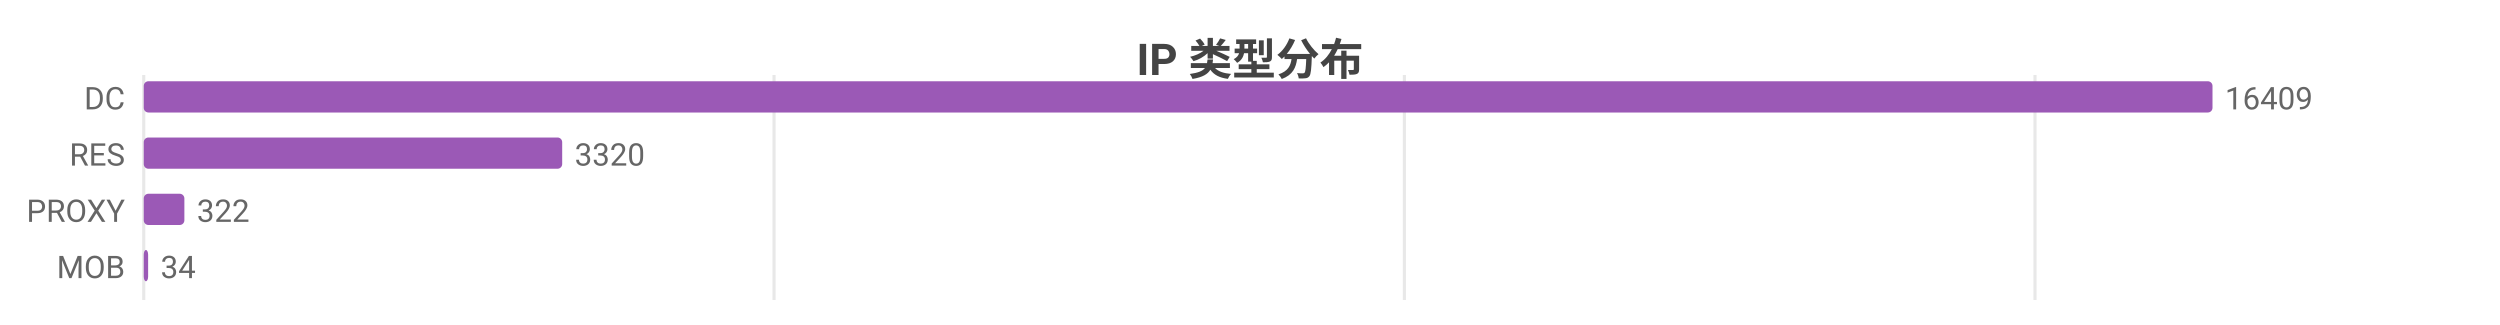
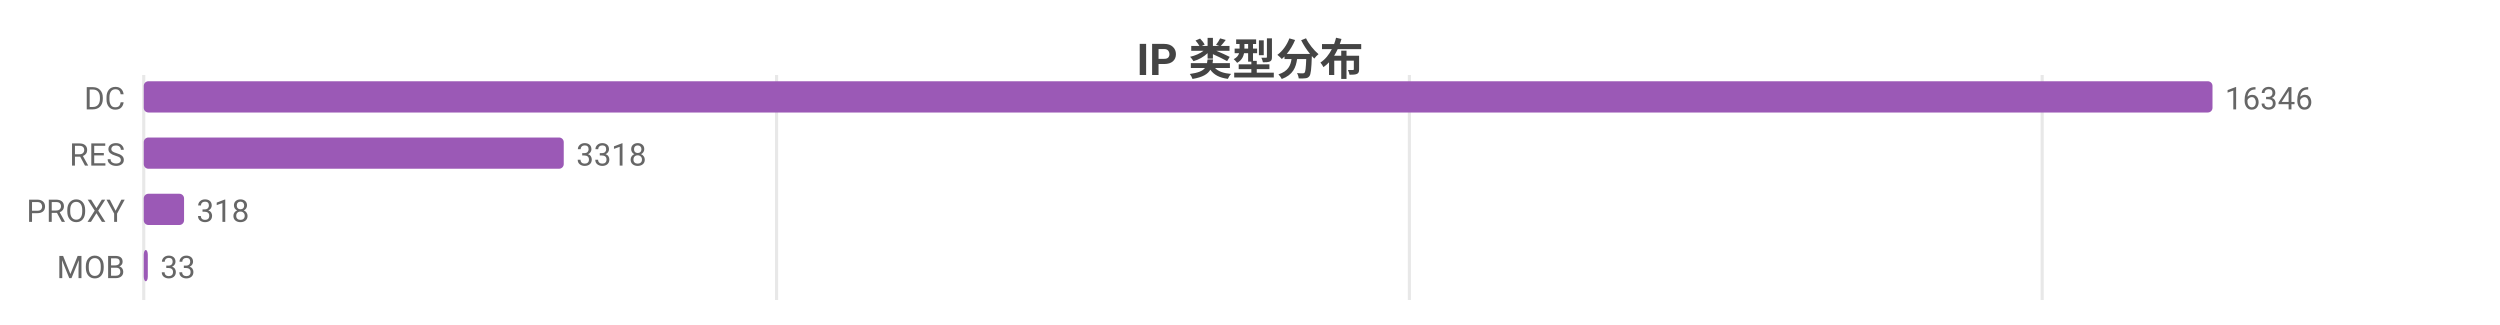
<svg xmlns="http://www.w3.org/2000/svg" width="800" height="104" viewBox="0 0 800 104">
  <rect width="800" height="104" fill="#ffffff" />
  <style>text{font-family:system-ui,-apple-system,'Segoe UI',Roboto,'PingFang SC','Microsoft YaHei','Noto Sans CJK SC',sans-serif}.g{stroke:#e8e8e8;stroke-width:1}.a{stroke:#999;stroke-width:1}.t{font-size:10px;fill:#666}.m{font-size:10px;text-anchor:middle;fill:#666}.e{font-size:10px;text-anchor:end;fill:#666}.l{font-size:11px;fill:#333}.tt{font-size:14px;font-weight:600;text-anchor:middle;fill:#444}.em{font-size:13px;text-anchor:middle;fill:#999}</style>
  <text class="tt" x="400.0" y="24">IP 类型分布</text>
  <line class="g" x1="46" y1="24" x2="46" y2="96" />
-   <line class="g" x1="247.7" y1="24" x2="247.7" y2="96" />
-   <line class="g" x1="449.4" y1="24" x2="449.4" y2="96" />
-   <line class="g" x1="651.2" y1="24" x2="651.2" y2="96" />
+   <line class="g" x1="248.5" y1="24" x2="248.5" y2="96" />
+   <line class="g" x1="451.0" y1="24" x2="451.0" y2="96" />
+   <line class="g" x1="653.5" y1="24" x2="653.5" y2="96" />
  <text class="e" x="40" y="35">DC</text>
  <rect x="46" y="26" width="662" height="10" fill="#9b59b6" rx="1.5" />
-   <text class="t" x="712" y="35">16409</text>
+   <text class="t" x="712" y="35">16346</text>
  <text class="e" x="40" y="53">RES</text>
-   <rect x="46" y="44" width="133.9" height="10" fill="#9b59b6" rx="1.5" />
-   <text class="t" x="183.9" y="53">3320</text>
+   <rect x="46" y="44" width="134.4" height="10" fill="#9b59b6" rx="1.5" />
+   <text class="t" x="184.4" y="53">3318</text>
  <text class="e" x="40" y="71">PROXY</text>
-   <rect x="46" y="62" width="13.0" height="10" fill="#9b59b6" rx="1.5" />
-   <text class="t" x="63.0" y="71">322</text>
+   <rect x="46" y="62" width="12.9" height="10" fill="#9b59b6" rx="1.5" />
+   <text class="t" x="62.9" y="71">318</text>
  <text class="e" x="40" y="89">MOB</text>
-   <rect x="46" y="80" width="1.4" height="10" fill="#9b59b6" rx="1.5" />
-   <text class="t" x="51.4" y="89">34</text>
+   <rect x="46" y="80" width="1.3" height="10" fill="#9b59b6" rx="1.5" />
+   <text class="t" x="51.3" y="89">33</text>
</svg>
